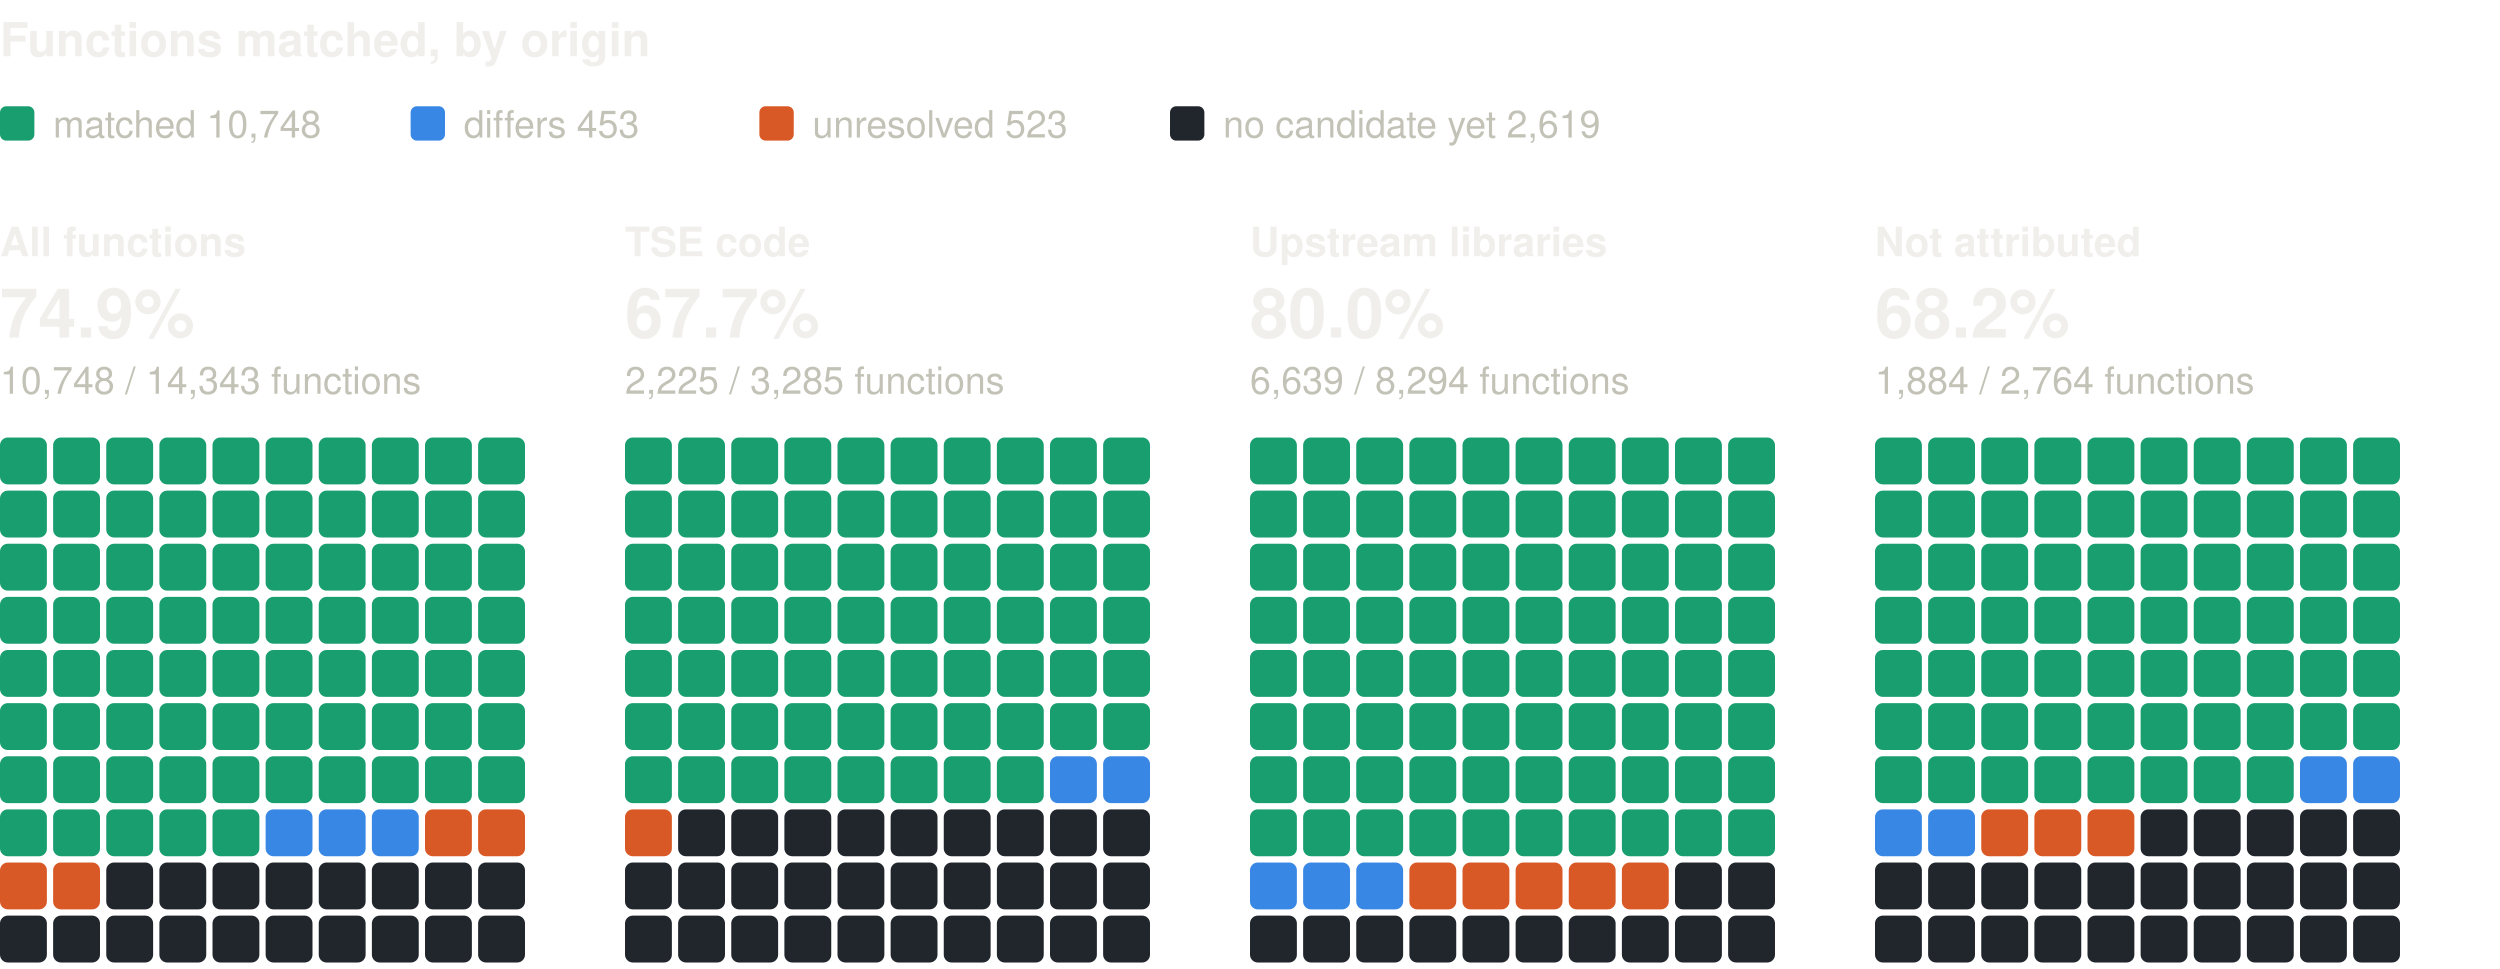
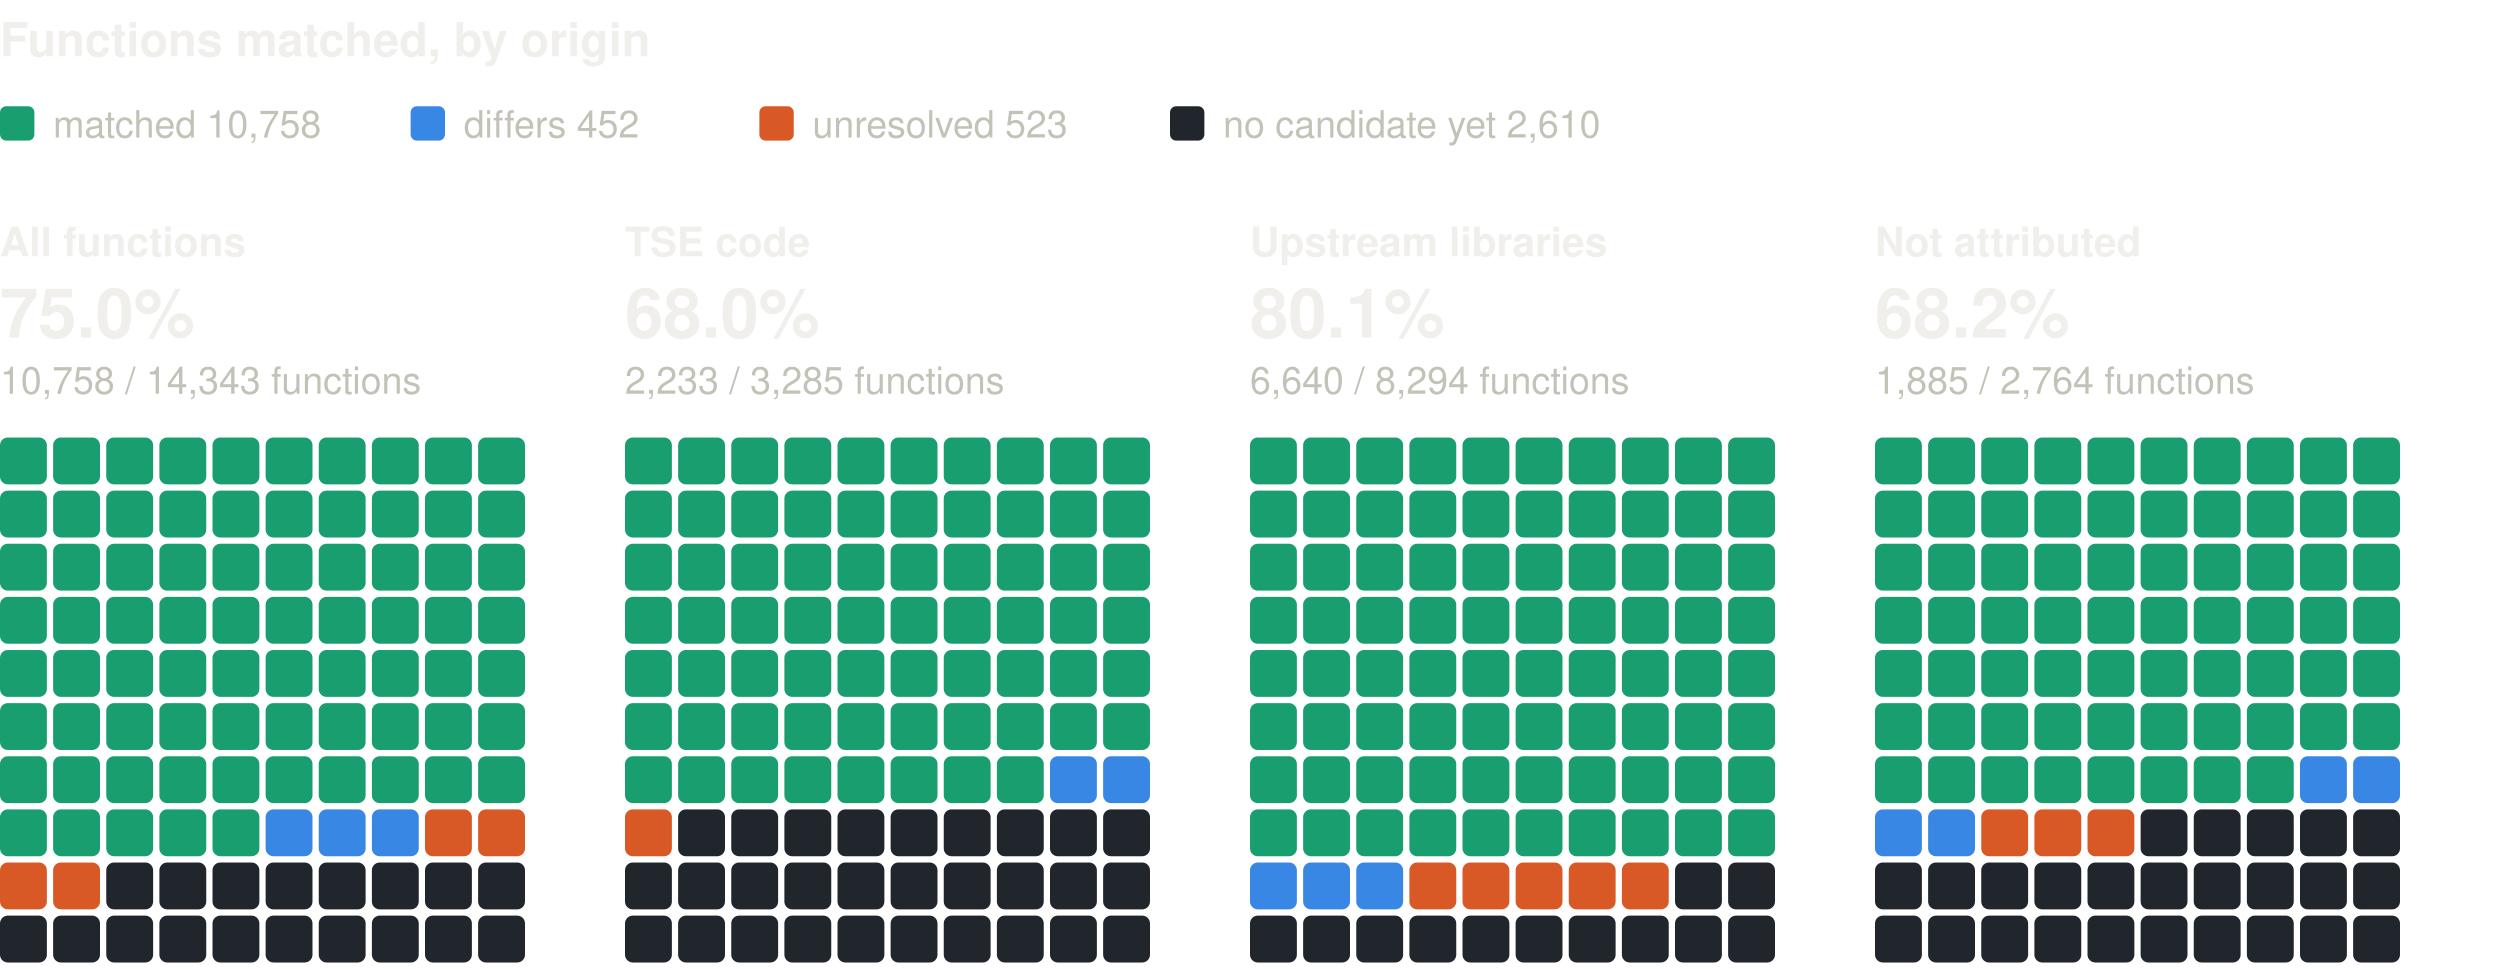
<svg xmlns="http://www.w3.org/2000/svg" width="800" height="310" viewBox="0 0 800 310" role="img" aria-label="Functions matched, by origin: one square per percent, coloured by verdict" font-family="system-ui, -apple-system, 'Segoe UI', Helvetica, Arial, sans-serif">
  <text x="0" y="18" font-size="15" fill="#f0efec" font-weight="600">Functions matched, by origin</text>
  <rect x="0" y="34" width="11" height="11" rx="2" fill="#199e70" />
-   <text x="17" y="44" font-size="12" fill="#c3c2b7">matched 10,748</text>
+   <text x="17" y="44" font-size="12" fill="#c3c2b7">matched 10,758</text>
  <rect x="131.4" y="34" width="11" height="11" rx="2" fill="#3987e5" />
-   <text x="148.4" y="44" font-size="12" fill="#c3c2b7">differs 453</text>
+   <text x="148.4" y="44" font-size="12" fill="#c3c2b7">differs 452</text>
  <rect x="243" y="34" width="11" height="11" rx="2" fill="#d95926" />
  <text x="260" y="44" font-size="12" fill="#c3c2b7">unresolved 523</text>
  <rect x="374.4" y="34" width="11" height="11" rx="2" fill="#21262d" />
-   <text x="391.4" y="44" font-size="12" fill="#c3c2b7">no candidate yet 2,619</text>
+   <text x="391.4" y="44" font-size="12" fill="#c3c2b7">no candidate yet 2,610</text>
  <text x="0" y="82" font-size="13" fill="#f0efec" font-weight="600">All functions</text>
-   <text x="0" y="108" font-size="22" fill="#f0efec" font-weight="600">74.9%</text>
-   <text x="0" y="126" font-size="12" fill="#c3c2b7">10,748 / 14,343 functions</text>
+   <text x="0" y="108" font-size="22" fill="#f0efec" font-weight="600">75.0%</text>
+   <text x="0" y="126" font-size="12" fill="#c3c2b7">10,758 / 14,343 functions</text>
  <rect x="0" y="140" width="15" height="15" rx="2.5" fill="#199e70" />
  <rect x="17" y="140" width="15" height="15" rx="2.5" fill="#199e70" />
  <rect x="34" y="140" width="15" height="15" rx="2.5" fill="#199e70" />
  <rect x="51" y="140" width="15" height="15" rx="2.5" fill="#199e70" />
  <rect x="68" y="140" width="15" height="15" rx="2.5" fill="#199e70" />
  <rect x="85" y="140" width="15" height="15" rx="2.5" fill="#199e70" />
  <rect x="102" y="140" width="15" height="15" rx="2.5" fill="#199e70" />
  <rect x="119" y="140" width="15" height="15" rx="2.5" fill="#199e70" />
  <rect x="136" y="140" width="15" height="15" rx="2.5" fill="#199e70" />
  <rect x="153" y="140" width="15" height="15" rx="2.5" fill="#199e70" />
  <rect x="0" y="157" width="15" height="15" rx="2.5" fill="#199e70" />
  <rect x="17" y="157" width="15" height="15" rx="2.5" fill="#199e70" />
  <rect x="34" y="157" width="15" height="15" rx="2.5" fill="#199e70" />
  <rect x="51" y="157" width="15" height="15" rx="2.5" fill="#199e70" />
  <rect x="68" y="157" width="15" height="15" rx="2.5" fill="#199e70" />
  <rect x="85" y="157" width="15" height="15" rx="2.5" fill="#199e70" />
  <rect x="102" y="157" width="15" height="15" rx="2.5" fill="#199e70" />
  <rect x="119" y="157" width="15" height="15" rx="2.5" fill="#199e70" />
  <rect x="136" y="157" width="15" height="15" rx="2.5" fill="#199e70" />
  <rect x="153" y="157" width="15" height="15" rx="2.5" fill="#199e70" />
  <rect x="0" y="174" width="15" height="15" rx="2.5" fill="#199e70" />
  <rect x="17" y="174" width="15" height="15" rx="2.5" fill="#199e70" />
  <rect x="34" y="174" width="15" height="15" rx="2.5" fill="#199e70" />
  <rect x="51" y="174" width="15" height="15" rx="2.5" fill="#199e70" />
  <rect x="68" y="174" width="15" height="15" rx="2.5" fill="#199e70" />
  <rect x="85" y="174" width="15" height="15" rx="2.5" fill="#199e70" />
  <rect x="102" y="174" width="15" height="15" rx="2.5" fill="#199e70" />
  <rect x="119" y="174" width="15" height="15" rx="2.5" fill="#199e70" />
  <rect x="136" y="174" width="15" height="15" rx="2.5" fill="#199e70" />
  <rect x="153" y="174" width="15" height="15" rx="2.5" fill="#199e70" />
  <rect x="0" y="191" width="15" height="15" rx="2.5" fill="#199e70" />
  <rect x="17" y="191" width="15" height="15" rx="2.5" fill="#199e70" />
  <rect x="34" y="191" width="15" height="15" rx="2.5" fill="#199e70" />
  <rect x="51" y="191" width="15" height="15" rx="2.5" fill="#199e70" />
  <rect x="68" y="191" width="15" height="15" rx="2.5" fill="#199e70" />
  <rect x="85" y="191" width="15" height="15" rx="2.5" fill="#199e70" />
  <rect x="102" y="191" width="15" height="15" rx="2.5" fill="#199e70" />
  <rect x="119" y="191" width="15" height="15" rx="2.5" fill="#199e70" />
  <rect x="136" y="191" width="15" height="15" rx="2.5" fill="#199e70" />
  <rect x="153" y="191" width="15" height="15" rx="2.5" fill="#199e70" />
  <rect x="0" y="208" width="15" height="15" rx="2.5" fill="#199e70" />
  <rect x="17" y="208" width="15" height="15" rx="2.5" fill="#199e70" />
  <rect x="34" y="208" width="15" height="15" rx="2.5" fill="#199e70" />
  <rect x="51" y="208" width="15" height="15" rx="2.5" fill="#199e70" />
  <rect x="68" y="208" width="15" height="15" rx="2.5" fill="#199e70" />
  <rect x="85" y="208" width="15" height="15" rx="2.5" fill="#199e70" />
  <rect x="102" y="208" width="15" height="15" rx="2.5" fill="#199e70" />
  <rect x="119" y="208" width="15" height="15" rx="2.5" fill="#199e70" />
  <rect x="136" y="208" width="15" height="15" rx="2.5" fill="#199e70" />
  <rect x="153" y="208" width="15" height="15" rx="2.5" fill="#199e70" />
  <rect x="0" y="225" width="15" height="15" rx="2.5" fill="#199e70" />
  <rect x="17" y="225" width="15" height="15" rx="2.5" fill="#199e70" />
  <rect x="34" y="225" width="15" height="15" rx="2.5" fill="#199e70" />
  <rect x="51" y="225" width="15" height="15" rx="2.5" fill="#199e70" />
  <rect x="68" y="225" width="15" height="15" rx="2.5" fill="#199e70" />
  <rect x="85" y="225" width="15" height="15" rx="2.5" fill="#199e70" />
  <rect x="102" y="225" width="15" height="15" rx="2.5" fill="#199e70" />
  <rect x="119" y="225" width="15" height="15" rx="2.5" fill="#199e70" />
  <rect x="136" y="225" width="15" height="15" rx="2.5" fill="#199e70" />
  <rect x="153" y="225" width="15" height="15" rx="2.5" fill="#199e70" />
  <rect x="0" y="242" width="15" height="15" rx="2.5" fill="#199e70" />
  <rect x="17" y="242" width="15" height="15" rx="2.5" fill="#199e70" />
  <rect x="34" y="242" width="15" height="15" rx="2.5" fill="#199e70" />
  <rect x="51" y="242" width="15" height="15" rx="2.5" fill="#199e70" />
  <rect x="68" y="242" width="15" height="15" rx="2.5" fill="#199e70" />
  <rect x="85" y="242" width="15" height="15" rx="2.5" fill="#199e70" />
  <rect x="102" y="242" width="15" height="15" rx="2.5" fill="#199e70" />
  <rect x="119" y="242" width="15" height="15" rx="2.5" fill="#199e70" />
  <rect x="136" y="242" width="15" height="15" rx="2.5" fill="#199e70" />
  <rect x="153" y="242" width="15" height="15" rx="2.5" fill="#199e70" />
  <rect x="0" y="259" width="15" height="15" rx="2.5" fill="#199e70" />
  <rect x="17" y="259" width="15" height="15" rx="2.5" fill="#199e70" />
  <rect x="34" y="259" width="15" height="15" rx="2.5" fill="#199e70" />
  <rect x="51" y="259" width="15" height="15" rx="2.5" fill="#199e70" />
  <rect x="68" y="259" width="15" height="15" rx="2.5" fill="#199e70" />
  <rect x="85" y="259" width="15" height="15" rx="2.5" fill="#3987e5" />
  <rect x="102" y="259" width="15" height="15" rx="2.5" fill="#3987e5" />
  <rect x="119" y="259" width="15" height="15" rx="2.5" fill="#3987e5" />
  <rect x="136" y="259" width="15" height="15" rx="2.5" fill="#d95926" />
  <rect x="153" y="259" width="15" height="15" rx="2.5" fill="#d95926" />
  <rect x="0" y="276" width="15" height="15" rx="2.5" fill="#d95926" />
  <rect x="17" y="276" width="15" height="15" rx="2.5" fill="#d95926" />
  <rect x="34" y="276" width="15" height="15" rx="2.5" fill="#21262d" />
  <rect x="51" y="276" width="15" height="15" rx="2.5" fill="#21262d" />
  <rect x="68" y="276" width="15" height="15" rx="2.5" fill="#21262d" />
  <rect x="85" y="276" width="15" height="15" rx="2.5" fill="#21262d" />
  <rect x="102" y="276" width="15" height="15" rx="2.5" fill="#21262d" />
  <rect x="119" y="276" width="15" height="15" rx="2.5" fill="#21262d" />
  <rect x="136" y="276" width="15" height="15" rx="2.5" fill="#21262d" />
  <rect x="153" y="276" width="15" height="15" rx="2.5" fill="#21262d" />
  <rect x="0" y="293" width="15" height="15" rx="2.5" fill="#21262d" />
  <rect x="17" y="293" width="15" height="15" rx="2.5" fill="#21262d" />
  <rect x="34" y="293" width="15" height="15" rx="2.5" fill="#21262d" />
  <rect x="51" y="293" width="15" height="15" rx="2.5" fill="#21262d" />
  <rect x="68" y="293" width="15" height="15" rx="2.5" fill="#21262d" />
  <rect x="85" y="293" width="15" height="15" rx="2.5" fill="#21262d" />
  <rect x="102" y="293" width="15" height="15" rx="2.5" fill="#21262d" />
  <rect x="119" y="293" width="15" height="15" rx="2.5" fill="#21262d" />
  <rect x="136" y="293" width="15" height="15" rx="2.5" fill="#21262d" />
  <rect x="153" y="293" width="15" height="15" rx="2.5" fill="#21262d" />
  <text x="200" y="82" font-size="13" fill="#f0efec" font-weight="600">TSE code</text>
-   <text x="200" y="108" font-size="22" fill="#f0efec" font-weight="600">67.7%</text>
-   <text x="200" y="126" font-size="12" fill="#c3c2b7">2,225 / 3,285 functions</text>
+   <text x="200" y="108" font-size="22" fill="#f0efec" font-weight="600">68.0%</text>
+   <text x="200" y="126" font-size="12" fill="#c3c2b7">2,233 / 3,285 functions</text>
  <rect x="200" y="140" width="15" height="15" rx="2.5" fill="#199e70" />
  <rect x="217" y="140" width="15" height="15" rx="2.5" fill="#199e70" />
  <rect x="234" y="140" width="15" height="15" rx="2.5" fill="#199e70" />
  <rect x="251" y="140" width="15" height="15" rx="2.5" fill="#199e70" />
  <rect x="268" y="140" width="15" height="15" rx="2.5" fill="#199e70" />
  <rect x="285" y="140" width="15" height="15" rx="2.5" fill="#199e70" />
  <rect x="302" y="140" width="15" height="15" rx="2.5" fill="#199e70" />
  <rect x="319" y="140" width="15" height="15" rx="2.5" fill="#199e70" />
  <rect x="336" y="140" width="15" height="15" rx="2.5" fill="#199e70" />
  <rect x="353" y="140" width="15" height="15" rx="2.5" fill="#199e70" />
  <rect x="200" y="157" width="15" height="15" rx="2.5" fill="#199e70" />
  <rect x="217" y="157" width="15" height="15" rx="2.5" fill="#199e70" />
  <rect x="234" y="157" width="15" height="15" rx="2.5" fill="#199e70" />
  <rect x="251" y="157" width="15" height="15" rx="2.5" fill="#199e70" />
  <rect x="268" y="157" width="15" height="15" rx="2.5" fill="#199e70" />
  <rect x="285" y="157" width="15" height="15" rx="2.5" fill="#199e70" />
  <rect x="302" y="157" width="15" height="15" rx="2.5" fill="#199e70" />
  <rect x="319" y="157" width="15" height="15" rx="2.5" fill="#199e70" />
  <rect x="336" y="157" width="15" height="15" rx="2.5" fill="#199e70" />
  <rect x="353" y="157" width="15" height="15" rx="2.5" fill="#199e70" />
  <rect x="200" y="174" width="15" height="15" rx="2.5" fill="#199e70" />
  <rect x="217" y="174" width="15" height="15" rx="2.5" fill="#199e70" />
  <rect x="234" y="174" width="15" height="15" rx="2.5" fill="#199e70" />
  <rect x="251" y="174" width="15" height="15" rx="2.5" fill="#199e70" />
  <rect x="268" y="174" width="15" height="15" rx="2.5" fill="#199e70" />
  <rect x="285" y="174" width="15" height="15" rx="2.5" fill="#199e70" />
  <rect x="302" y="174" width="15" height="15" rx="2.5" fill="#199e70" />
  <rect x="319" y="174" width="15" height="15" rx="2.5" fill="#199e70" />
  <rect x="336" y="174" width="15" height="15" rx="2.5" fill="#199e70" />
  <rect x="353" y="174" width="15" height="15" rx="2.5" fill="#199e70" />
  <rect x="200" y="191" width="15" height="15" rx="2.5" fill="#199e70" />
  <rect x="217" y="191" width="15" height="15" rx="2.5" fill="#199e70" />
  <rect x="234" y="191" width="15" height="15" rx="2.5" fill="#199e70" />
  <rect x="251" y="191" width="15" height="15" rx="2.5" fill="#199e70" />
  <rect x="268" y="191" width="15" height="15" rx="2.5" fill="#199e70" />
  <rect x="285" y="191" width="15" height="15" rx="2.5" fill="#199e70" />
  <rect x="302" y="191" width="15" height="15" rx="2.5" fill="#199e70" />
  <rect x="319" y="191" width="15" height="15" rx="2.5" fill="#199e70" />
  <rect x="336" y="191" width="15" height="15" rx="2.5" fill="#199e70" />
  <rect x="353" y="191" width="15" height="15" rx="2.5" fill="#199e70" />
  <rect x="200" y="208" width="15" height="15" rx="2.5" fill="#199e70" />
  <rect x="217" y="208" width="15" height="15" rx="2.5" fill="#199e70" />
  <rect x="234" y="208" width="15" height="15" rx="2.5" fill="#199e70" />
  <rect x="251" y="208" width="15" height="15" rx="2.5" fill="#199e70" />
  <rect x="268" y="208" width="15" height="15" rx="2.5" fill="#199e70" />
  <rect x="285" y="208" width="15" height="15" rx="2.5" fill="#199e70" />
  <rect x="302" y="208" width="15" height="15" rx="2.5" fill="#199e70" />
  <rect x="319" y="208" width="15" height="15" rx="2.5" fill="#199e70" />
  <rect x="336" y="208" width="15" height="15" rx="2.5" fill="#199e70" />
  <rect x="353" y="208" width="15" height="15" rx="2.5" fill="#199e70" />
  <rect x="200" y="225" width="15" height="15" rx="2.5" fill="#199e70" />
  <rect x="217" y="225" width="15" height="15" rx="2.5" fill="#199e70" />
  <rect x="234" y="225" width="15" height="15" rx="2.5" fill="#199e70" />
  <rect x="251" y="225" width="15" height="15" rx="2.5" fill="#199e70" />
  <rect x="268" y="225" width="15" height="15" rx="2.5" fill="#199e70" />
  <rect x="285" y="225" width="15" height="15" rx="2.5" fill="#199e70" />
  <rect x="302" y="225" width="15" height="15" rx="2.5" fill="#199e70" />
  <rect x="319" y="225" width="15" height="15" rx="2.5" fill="#199e70" />
  <rect x="336" y="225" width="15" height="15" rx="2.5" fill="#199e70" />
  <rect x="353" y="225" width="15" height="15" rx="2.5" fill="#199e70" />
  <rect x="200" y="242" width="15" height="15" rx="2.5" fill="#199e70" />
  <rect x="217" y="242" width="15" height="15" rx="2.5" fill="#199e70" />
  <rect x="234" y="242" width="15" height="15" rx="2.5" fill="#199e70" />
  <rect x="251" y="242" width="15" height="15" rx="2.5" fill="#199e70" />
  <rect x="268" y="242" width="15" height="15" rx="2.5" fill="#199e70" />
  <rect x="285" y="242" width="15" height="15" rx="2.5" fill="#199e70" />
  <rect x="302" y="242" width="15" height="15" rx="2.5" fill="#199e70" />
  <rect x="319" y="242" width="15" height="15" rx="2.5" fill="#199e70" />
  <rect x="336" y="242" width="15" height="15" rx="2.5" fill="#3987e5" />
  <rect x="353" y="242" width="15" height="15" rx="2.5" fill="#3987e5" />
  <rect x="200" y="259" width="15" height="15" rx="2.5" fill="#d95926" />
  <rect x="217" y="259" width="15" height="15" rx="2.5" fill="#21262d" />
  <rect x="234" y="259" width="15" height="15" rx="2.5" fill="#21262d" />
  <rect x="251" y="259" width="15" height="15" rx="2.5" fill="#21262d" />
  <rect x="268" y="259" width="15" height="15" rx="2.5" fill="#21262d" />
  <rect x="285" y="259" width="15" height="15" rx="2.5" fill="#21262d" />
  <rect x="302" y="259" width="15" height="15" rx="2.5" fill="#21262d" />
  <rect x="319" y="259" width="15" height="15" rx="2.5" fill="#21262d" />
  <rect x="336" y="259" width="15" height="15" rx="2.5" fill="#21262d" />
  <rect x="353" y="259" width="15" height="15" rx="2.5" fill="#21262d" />
  <rect x="200" y="276" width="15" height="15" rx="2.5" fill="#21262d" />
  <rect x="217" y="276" width="15" height="15" rx="2.5" fill="#21262d" />
  <rect x="234" y="276" width="15" height="15" rx="2.5" fill="#21262d" />
  <rect x="251" y="276" width="15" height="15" rx="2.5" fill="#21262d" />
  <rect x="268" y="276" width="15" height="15" rx="2.5" fill="#21262d" />
  <rect x="285" y="276" width="15" height="15" rx="2.5" fill="#21262d" />
  <rect x="302" y="276" width="15" height="15" rx="2.5" fill="#21262d" />
  <rect x="319" y="276" width="15" height="15" rx="2.5" fill="#21262d" />
  <rect x="336" y="276" width="15" height="15" rx="2.5" fill="#21262d" />
  <rect x="353" y="276" width="15" height="15" rx="2.5" fill="#21262d" />
  <rect x="200" y="293" width="15" height="15" rx="2.5" fill="#21262d" />
  <rect x="217" y="293" width="15" height="15" rx="2.5" fill="#21262d" />
  <rect x="234" y="293" width="15" height="15" rx="2.5" fill="#21262d" />
  <rect x="251" y="293" width="15" height="15" rx="2.5" fill="#21262d" />
  <rect x="268" y="293" width="15" height="15" rx="2.5" fill="#21262d" />
  <rect x="285" y="293" width="15" height="15" rx="2.5" fill="#21262d" />
  <rect x="302" y="293" width="15" height="15" rx="2.5" fill="#21262d" />
  <rect x="319" y="293" width="15" height="15" rx="2.5" fill="#21262d" />
  <rect x="336" y="293" width="15" height="15" rx="2.5" fill="#21262d" />
  <rect x="353" y="293" width="15" height="15" rx="2.5" fill="#21262d" />
  <text x="400" y="82" font-size="13" fill="#f0efec" font-weight="600">Upstream libraries</text>
-   <text x="400" y="108" font-size="22" fill="#f0efec" font-weight="600">80.0%</text>
-   <text x="400" y="126" font-size="12" fill="#c3c2b7">6,639 / 8,294 functions</text>
+   <text x="400" y="108" font-size="22" fill="#f0efec" font-weight="600">80.1%</text>
+   <text x="400" y="126" font-size="12" fill="#c3c2b7">6,640 / 8,294 functions</text>
  <rect x="400" y="140" width="15" height="15" rx="2.5" fill="#199e70" />
  <rect x="417" y="140" width="15" height="15" rx="2.5" fill="#199e70" />
  <rect x="434" y="140" width="15" height="15" rx="2.5" fill="#199e70" />
  <rect x="451" y="140" width="15" height="15" rx="2.5" fill="#199e70" />
  <rect x="468" y="140" width="15" height="15" rx="2.5" fill="#199e70" />
  <rect x="485" y="140" width="15" height="15" rx="2.5" fill="#199e70" />
  <rect x="502" y="140" width="15" height="15" rx="2.5" fill="#199e70" />
  <rect x="519" y="140" width="15" height="15" rx="2.5" fill="#199e70" />
  <rect x="536" y="140" width="15" height="15" rx="2.5" fill="#199e70" />
  <rect x="553" y="140" width="15" height="15" rx="2.5" fill="#199e70" />
  <rect x="400" y="157" width="15" height="15" rx="2.5" fill="#199e70" />
  <rect x="417" y="157" width="15" height="15" rx="2.5" fill="#199e70" />
  <rect x="434" y="157" width="15" height="15" rx="2.5" fill="#199e70" />
  <rect x="451" y="157" width="15" height="15" rx="2.5" fill="#199e70" />
  <rect x="468" y="157" width="15" height="15" rx="2.5" fill="#199e70" />
  <rect x="485" y="157" width="15" height="15" rx="2.5" fill="#199e70" />
  <rect x="502" y="157" width="15" height="15" rx="2.5" fill="#199e70" />
  <rect x="519" y="157" width="15" height="15" rx="2.5" fill="#199e70" />
  <rect x="536" y="157" width="15" height="15" rx="2.5" fill="#199e70" />
  <rect x="553" y="157" width="15" height="15" rx="2.5" fill="#199e70" />
  <rect x="400" y="174" width="15" height="15" rx="2.5" fill="#199e70" />
  <rect x="417" y="174" width="15" height="15" rx="2.5" fill="#199e70" />
  <rect x="434" y="174" width="15" height="15" rx="2.5" fill="#199e70" />
  <rect x="451" y="174" width="15" height="15" rx="2.5" fill="#199e70" />
  <rect x="468" y="174" width="15" height="15" rx="2.5" fill="#199e70" />
  <rect x="485" y="174" width="15" height="15" rx="2.5" fill="#199e70" />
  <rect x="502" y="174" width="15" height="15" rx="2.5" fill="#199e70" />
  <rect x="519" y="174" width="15" height="15" rx="2.5" fill="#199e70" />
  <rect x="536" y="174" width="15" height="15" rx="2.5" fill="#199e70" />
  <rect x="553" y="174" width="15" height="15" rx="2.5" fill="#199e70" />
  <rect x="400" y="191" width="15" height="15" rx="2.5" fill="#199e70" />
  <rect x="417" y="191" width="15" height="15" rx="2.5" fill="#199e70" />
  <rect x="434" y="191" width="15" height="15" rx="2.5" fill="#199e70" />
  <rect x="451" y="191" width="15" height="15" rx="2.5" fill="#199e70" />
  <rect x="468" y="191" width="15" height="15" rx="2.5" fill="#199e70" />
  <rect x="485" y="191" width="15" height="15" rx="2.5" fill="#199e70" />
  <rect x="502" y="191" width="15" height="15" rx="2.5" fill="#199e70" />
  <rect x="519" y="191" width="15" height="15" rx="2.5" fill="#199e70" />
  <rect x="536" y="191" width="15" height="15" rx="2.5" fill="#199e70" />
  <rect x="553" y="191" width="15" height="15" rx="2.5" fill="#199e70" />
  <rect x="400" y="208" width="15" height="15" rx="2.5" fill="#199e70" />
  <rect x="417" y="208" width="15" height="15" rx="2.5" fill="#199e70" />
  <rect x="434" y="208" width="15" height="15" rx="2.5" fill="#199e70" />
  <rect x="451" y="208" width="15" height="15" rx="2.5" fill="#199e70" />
  <rect x="468" y="208" width="15" height="15" rx="2.5" fill="#199e70" />
  <rect x="485" y="208" width="15" height="15" rx="2.5" fill="#199e70" />
  <rect x="502" y="208" width="15" height="15" rx="2.5" fill="#199e70" />
  <rect x="519" y="208" width="15" height="15" rx="2.5" fill="#199e70" />
  <rect x="536" y="208" width="15" height="15" rx="2.5" fill="#199e70" />
  <rect x="553" y="208" width="15" height="15" rx="2.5" fill="#199e70" />
  <rect x="400" y="225" width="15" height="15" rx="2.5" fill="#199e70" />
  <rect x="417" y="225" width="15" height="15" rx="2.5" fill="#199e70" />
  <rect x="434" y="225" width="15" height="15" rx="2.5" fill="#199e70" />
  <rect x="451" y="225" width="15" height="15" rx="2.5" fill="#199e70" />
  <rect x="468" y="225" width="15" height="15" rx="2.5" fill="#199e70" />
  <rect x="485" y="225" width="15" height="15" rx="2.5" fill="#199e70" />
  <rect x="502" y="225" width="15" height="15" rx="2.5" fill="#199e70" />
  <rect x="519" y="225" width="15" height="15" rx="2.5" fill="#199e70" />
  <rect x="536" y="225" width="15" height="15" rx="2.5" fill="#199e70" />
  <rect x="553" y="225" width="15" height="15" rx="2.5" fill="#199e70" />
  <rect x="400" y="242" width="15" height="15" rx="2.5" fill="#199e70" />
  <rect x="417" y="242" width="15" height="15" rx="2.5" fill="#199e70" />
  <rect x="434" y="242" width="15" height="15" rx="2.5" fill="#199e70" />
  <rect x="451" y="242" width="15" height="15" rx="2.5" fill="#199e70" />
  <rect x="468" y="242" width="15" height="15" rx="2.5" fill="#199e70" />
  <rect x="485" y="242" width="15" height="15" rx="2.5" fill="#199e70" />
  <rect x="502" y="242" width="15" height="15" rx="2.5" fill="#199e70" />
  <rect x="519" y="242" width="15" height="15" rx="2.5" fill="#199e70" />
  <rect x="536" y="242" width="15" height="15" rx="2.5" fill="#199e70" />
  <rect x="553" y="242" width="15" height="15" rx="2.5" fill="#199e70" />
  <rect x="400" y="259" width="15" height="15" rx="2.5" fill="#199e70" />
  <rect x="417" y="259" width="15" height="15" rx="2.5" fill="#199e70" />
  <rect x="434" y="259" width="15" height="15" rx="2.5" fill="#199e70" />
  <rect x="451" y="259" width="15" height="15" rx="2.5" fill="#199e70" />
  <rect x="468" y="259" width="15" height="15" rx="2.5" fill="#199e70" />
  <rect x="485" y="259" width="15" height="15" rx="2.5" fill="#199e70" />
  <rect x="502" y="259" width="15" height="15" rx="2.5" fill="#199e70" />
  <rect x="519" y="259" width="15" height="15" rx="2.5" fill="#199e70" />
  <rect x="536" y="259" width="15" height="15" rx="2.5" fill="#199e70" />
  <rect x="553" y="259" width="15" height="15" rx="2.5" fill="#199e70" />
  <rect x="400" y="276" width="15" height="15" rx="2.5" fill="#3987e5" />
  <rect x="417" y="276" width="15" height="15" rx="2.5" fill="#3987e5" />
  <rect x="434" y="276" width="15" height="15" rx="2.5" fill="#3987e5" />
  <rect x="451" y="276" width="15" height="15" rx="2.5" fill="#d95926" />
  <rect x="468" y="276" width="15" height="15" rx="2.5" fill="#d95926" />
  <rect x="485" y="276" width="15" height="15" rx="2.5" fill="#d95926" />
  <rect x="502" y="276" width="15" height="15" rx="2.5" fill="#d95926" />
  <rect x="519" y="276" width="15" height="15" rx="2.5" fill="#d95926" />
  <rect x="536" y="276" width="15" height="15" rx="2.5" fill="#21262d" />
  <rect x="553" y="276" width="15" height="15" rx="2.5" fill="#21262d" />
  <rect x="400" y="293" width="15" height="15" rx="2.5" fill="#21262d" />
  <rect x="417" y="293" width="15" height="15" rx="2.5" fill="#21262d" />
  <rect x="434" y="293" width="15" height="15" rx="2.5" fill="#21262d" />
  <rect x="451" y="293" width="15" height="15" rx="2.5" fill="#21262d" />
  <rect x="468" y="293" width="15" height="15" rx="2.5" fill="#21262d" />
  <rect x="485" y="293" width="15" height="15" rx="2.5" fill="#21262d" />
  <rect x="502" y="293" width="15" height="15" rx="2.5" fill="#21262d" />
  <rect x="519" y="293" width="15" height="15" rx="2.5" fill="#21262d" />
  <rect x="536" y="293" width="15" height="15" rx="2.5" fill="#21262d" />
  <rect x="553" y="293" width="15" height="15" rx="2.5" fill="#21262d" />
  <text x="600" y="82" font-size="13" fill="#f0efec" font-weight="600">Not attributed</text>
  <text x="600" y="108" font-size="22" fill="#f0efec" font-weight="600">68.2%</text>
-   <text x="600" y="126" font-size="12" fill="#c3c2b7">1,884 / 2,764 functions</text>
+   <text x="600" y="126" font-size="12" fill="#c3c2b7">1,885 / 2,764 functions</text>
  <rect x="600" y="140" width="15" height="15" rx="2.5" fill="#199e70" />
  <rect x="617" y="140" width="15" height="15" rx="2.5" fill="#199e70" />
  <rect x="634" y="140" width="15" height="15" rx="2.5" fill="#199e70" />
  <rect x="651" y="140" width="15" height="15" rx="2.5" fill="#199e70" />
  <rect x="668" y="140" width="15" height="15" rx="2.5" fill="#199e70" />
  <rect x="685" y="140" width="15" height="15" rx="2.5" fill="#199e70" />
  <rect x="702" y="140" width="15" height="15" rx="2.5" fill="#199e70" />
  <rect x="719" y="140" width="15" height="15" rx="2.5" fill="#199e70" />
  <rect x="736" y="140" width="15" height="15" rx="2.5" fill="#199e70" />
  <rect x="753" y="140" width="15" height="15" rx="2.5" fill="#199e70" />
  <rect x="600" y="157" width="15" height="15" rx="2.5" fill="#199e70" />
  <rect x="617" y="157" width="15" height="15" rx="2.5" fill="#199e70" />
  <rect x="634" y="157" width="15" height="15" rx="2.5" fill="#199e70" />
  <rect x="651" y="157" width="15" height="15" rx="2.5" fill="#199e70" />
  <rect x="668" y="157" width="15" height="15" rx="2.5" fill="#199e70" />
  <rect x="685" y="157" width="15" height="15" rx="2.5" fill="#199e70" />
  <rect x="702" y="157" width="15" height="15" rx="2.5" fill="#199e70" />
  <rect x="719" y="157" width="15" height="15" rx="2.5" fill="#199e70" />
  <rect x="736" y="157" width="15" height="15" rx="2.5" fill="#199e70" />
  <rect x="753" y="157" width="15" height="15" rx="2.5" fill="#199e70" />
  <rect x="600" y="174" width="15" height="15" rx="2.5" fill="#199e70" />
  <rect x="617" y="174" width="15" height="15" rx="2.5" fill="#199e70" />
  <rect x="634" y="174" width="15" height="15" rx="2.5" fill="#199e70" />
  <rect x="651" y="174" width="15" height="15" rx="2.5" fill="#199e70" />
  <rect x="668" y="174" width="15" height="15" rx="2.5" fill="#199e70" />
  <rect x="685" y="174" width="15" height="15" rx="2.5" fill="#199e70" />
  <rect x="702" y="174" width="15" height="15" rx="2.5" fill="#199e70" />
  <rect x="719" y="174" width="15" height="15" rx="2.5" fill="#199e70" />
  <rect x="736" y="174" width="15" height="15" rx="2.5" fill="#199e70" />
  <rect x="753" y="174" width="15" height="15" rx="2.5" fill="#199e70" />
  <rect x="600" y="191" width="15" height="15" rx="2.5" fill="#199e70" />
  <rect x="617" y="191" width="15" height="15" rx="2.5" fill="#199e70" />
  <rect x="634" y="191" width="15" height="15" rx="2.5" fill="#199e70" />
  <rect x="651" y="191" width="15" height="15" rx="2.5" fill="#199e70" />
  <rect x="668" y="191" width="15" height="15" rx="2.5" fill="#199e70" />
  <rect x="685" y="191" width="15" height="15" rx="2.5" fill="#199e70" />
  <rect x="702" y="191" width="15" height="15" rx="2.5" fill="#199e70" />
  <rect x="719" y="191" width="15" height="15" rx="2.5" fill="#199e70" />
  <rect x="736" y="191" width="15" height="15" rx="2.5" fill="#199e70" />
  <rect x="753" y="191" width="15" height="15" rx="2.5" fill="#199e70" />
  <rect x="600" y="208" width="15" height="15" rx="2.5" fill="#199e70" />
  <rect x="617" y="208" width="15" height="15" rx="2.5" fill="#199e70" />
  <rect x="634" y="208" width="15" height="15" rx="2.5" fill="#199e70" />
  <rect x="651" y="208" width="15" height="15" rx="2.5" fill="#199e70" />
  <rect x="668" y="208" width="15" height="15" rx="2.5" fill="#199e70" />
  <rect x="685" y="208" width="15" height="15" rx="2.5" fill="#199e70" />
  <rect x="702" y="208" width="15" height="15" rx="2.5" fill="#199e70" />
  <rect x="719" y="208" width="15" height="15" rx="2.5" fill="#199e70" />
  <rect x="736" y="208" width="15" height="15" rx="2.5" fill="#199e70" />
  <rect x="753" y="208" width="15" height="15" rx="2.5" fill="#199e70" />
  <rect x="600" y="225" width="15" height="15" rx="2.5" fill="#199e70" />
  <rect x="617" y="225" width="15" height="15" rx="2.5" fill="#199e70" />
  <rect x="634" y="225" width="15" height="15" rx="2.5" fill="#199e70" />
  <rect x="651" y="225" width="15" height="15" rx="2.5" fill="#199e70" />
  <rect x="668" y="225" width="15" height="15" rx="2.5" fill="#199e70" />
  <rect x="685" y="225" width="15" height="15" rx="2.5" fill="#199e70" />
  <rect x="702" y="225" width="15" height="15" rx="2.5" fill="#199e70" />
  <rect x="719" y="225" width="15" height="15" rx="2.5" fill="#199e70" />
  <rect x="736" y="225" width="15" height="15" rx="2.5" fill="#199e70" />
  <rect x="753" y="225" width="15" height="15" rx="2.5" fill="#199e70" />
  <rect x="600" y="242" width="15" height="15" rx="2.5" fill="#199e70" />
  <rect x="617" y="242" width="15" height="15" rx="2.5" fill="#199e70" />
  <rect x="634" y="242" width="15" height="15" rx="2.5" fill="#199e70" />
  <rect x="651" y="242" width="15" height="15" rx="2.5" fill="#199e70" />
  <rect x="668" y="242" width="15" height="15" rx="2.5" fill="#199e70" />
  <rect x="685" y="242" width="15" height="15" rx="2.5" fill="#199e70" />
  <rect x="702" y="242" width="15" height="15" rx="2.5" fill="#199e70" />
  <rect x="719" y="242" width="15" height="15" rx="2.5" fill="#199e70" />
  <rect x="736" y="242" width="15" height="15" rx="2.5" fill="#3987e5" />
  <rect x="753" y="242" width="15" height="15" rx="2.5" fill="#3987e5" />
  <rect x="600" y="259" width="15" height="15" rx="2.5" fill="#3987e5" />
  <rect x="617" y="259" width="15" height="15" rx="2.5" fill="#3987e5" />
  <rect x="634" y="259" width="15" height="15" rx="2.5" fill="#d95926" />
  <rect x="651" y="259" width="15" height="15" rx="2.5" fill="#d95926" />
  <rect x="668" y="259" width="15" height="15" rx="2.5" fill="#d95926" />
  <rect x="685" y="259" width="15" height="15" rx="2.5" fill="#21262d" />
  <rect x="702" y="259" width="15" height="15" rx="2.5" fill="#21262d" />
  <rect x="719" y="259" width="15" height="15" rx="2.5" fill="#21262d" />
  <rect x="736" y="259" width="15" height="15" rx="2.5" fill="#21262d" />
  <rect x="753" y="259" width="15" height="15" rx="2.5" fill="#21262d" />
  <rect x="600" y="276" width="15" height="15" rx="2.5" fill="#21262d" />
  <rect x="617" y="276" width="15" height="15" rx="2.5" fill="#21262d" />
  <rect x="634" y="276" width="15" height="15" rx="2.5" fill="#21262d" />
  <rect x="651" y="276" width="15" height="15" rx="2.5" fill="#21262d" />
  <rect x="668" y="276" width="15" height="15" rx="2.5" fill="#21262d" />
  <rect x="685" y="276" width="15" height="15" rx="2.5" fill="#21262d" />
  <rect x="702" y="276" width="15" height="15" rx="2.5" fill="#21262d" />
  <rect x="719" y="276" width="15" height="15" rx="2.5" fill="#21262d" />
  <rect x="736" y="276" width="15" height="15" rx="2.5" fill="#21262d" />
  <rect x="753" y="276" width="15" height="15" rx="2.5" fill="#21262d" />
  <rect x="600" y="293" width="15" height="15" rx="2.5" fill="#21262d" />
  <rect x="617" y="293" width="15" height="15" rx="2.5" fill="#21262d" />
  <rect x="634" y="293" width="15" height="15" rx="2.5" fill="#21262d" />
  <rect x="651" y="293" width="15" height="15" rx="2.5" fill="#21262d" />
  <rect x="668" y="293" width="15" height="15" rx="2.5" fill="#21262d" />
  <rect x="685" y="293" width="15" height="15" rx="2.5" fill="#21262d" />
  <rect x="702" y="293" width="15" height="15" rx="2.5" fill="#21262d" />
  <rect x="719" y="293" width="15" height="15" rx="2.5" fill="#21262d" />
  <rect x="736" y="293" width="15" height="15" rx="2.5" fill="#21262d" />
  <rect x="753" y="293" width="15" height="15" rx="2.5" fill="#21262d" />
</svg>
